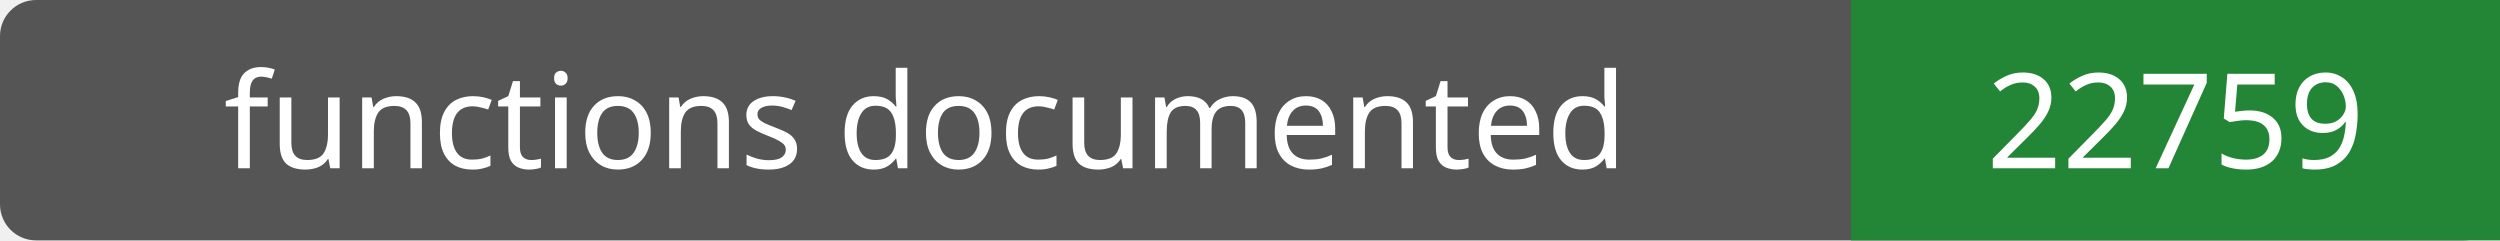
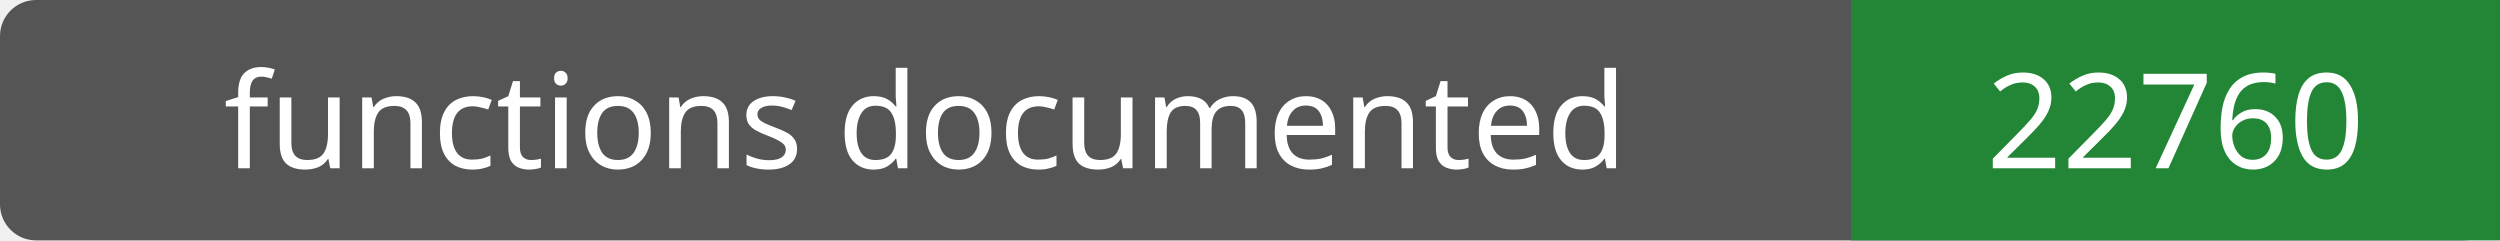
- <svg xmlns="http://www.w3.org/2000/svg" width="208" height="20" role="img" aria-label="functions documented: 22759">
+ <svg xmlns="http://www.w3.org/2000/svg" width="208" height="20" role="img" aria-label="functions documented: 22760">
  <rect width="208" height="20" rx="3" fill="#555" />
  <path fill="#238636" d="M154 0h54v20H154z" />
  <g fill="#fff" text-anchor="middle" font-family="Verdana,sans-serif" font-size="11">
    <text x="77.0" y="14">functions documented</text>
-     <text x="181.0" y="14">22759</text>
+     <text x="181.0" y="14">22760</text>
  </g>
</svg>
